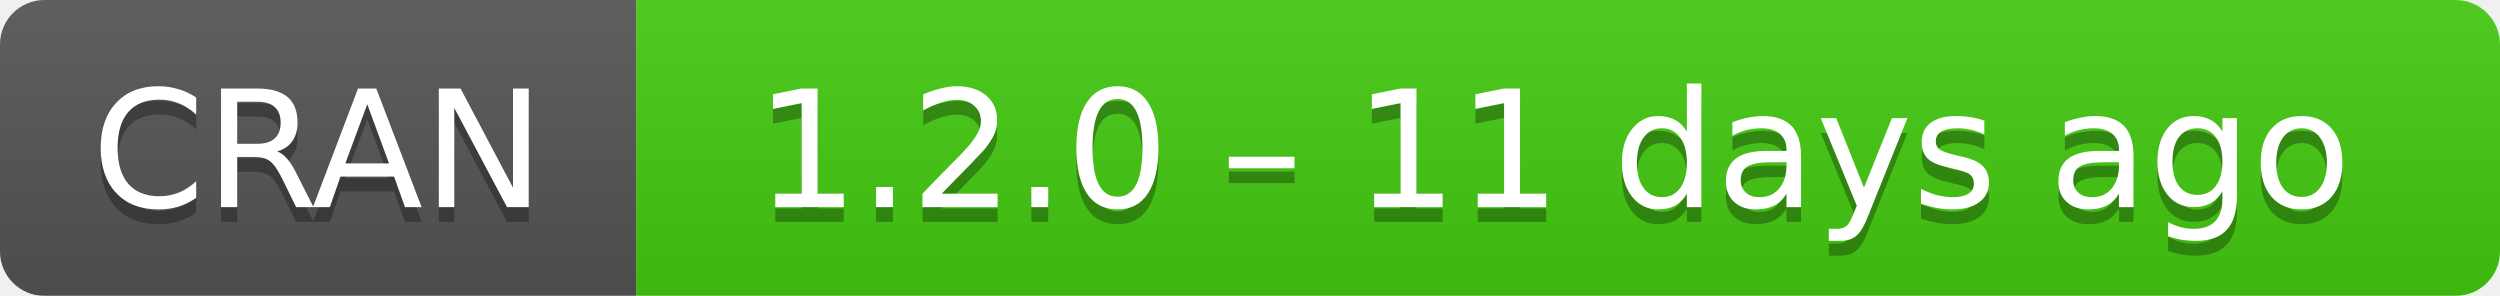
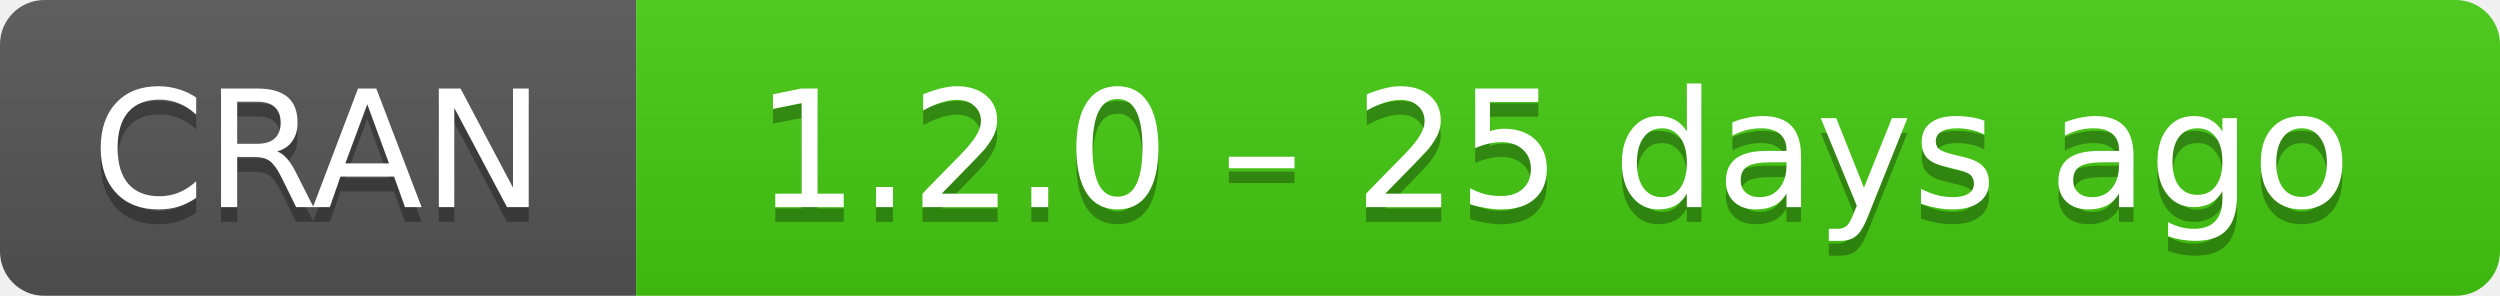
- <svg xmlns="http://www.w3.org/2000/svg" width="169" height="20" aria-label="CRAN 1.2.0 – 11 days ago">
+ <svg xmlns="http://www.w3.org/2000/svg" width="169" height="20" aria-label="CRAN 1.2.0 – 25 days ago">
  <linearGradient id="b" x2="0" y2="100%">
    <stop offset="0" stop-color="#bbb" stop-opacity=".1" />
    <stop offset="1" stop-opacity=".1" />
  </linearGradient>
  <mask id="a">
    <rect width="169" height="20" rx="3" fill="#fff" />
  </mask>
  <g mask="url(#a)">
    <path fill="#555" d="M0 0h43v20H0z" />
    <path fill="#4c1" d="M43 0h147v20H43z" />
    <path fill="url(#b)" d="M0 0h169v20H0z" />
  </g>
  <g fill="#fff" text-anchor="middle" font-family="DejaVu Sans,Verdana,Geneva,sans-serif" font-size="11">
    <text x="21.5" y="15" fill="#010101" fill-opacity=".3">
      CRAN
    </text>
    <text x="21.5" y="14">
      CRAN
    </text>
    <text x="105" y="15" fill="#010101" fill-opacity=".3">
-       1.2.0 – 11 days ago
+       1.2.0 – 25 days ago
    </text>
    <text x="105" y="14">
-       1.2.0 – 11 days ago
+       1.2.0 – 25 days ago
    </text>
  </g>
</svg>
